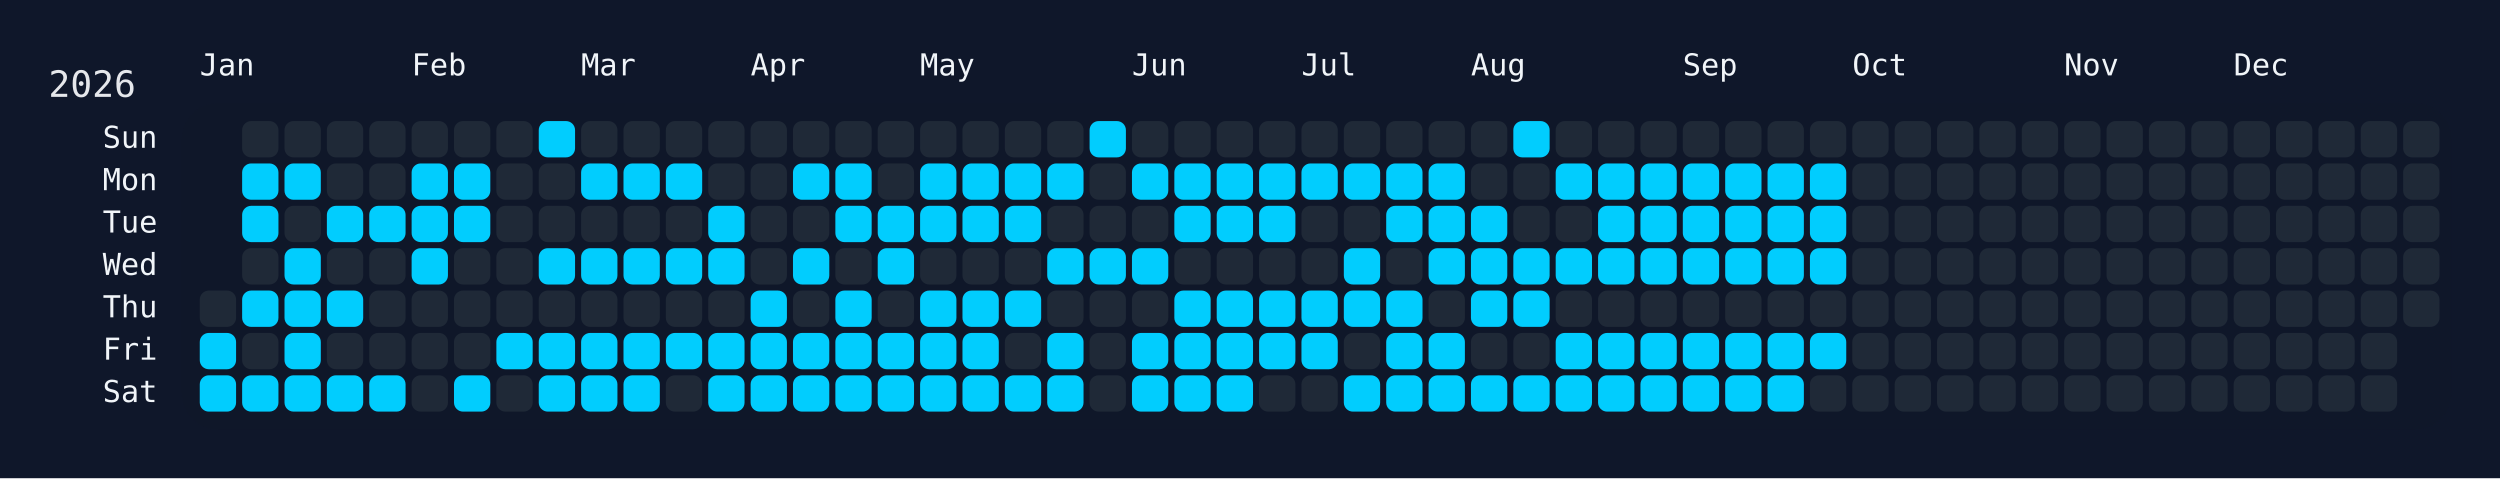
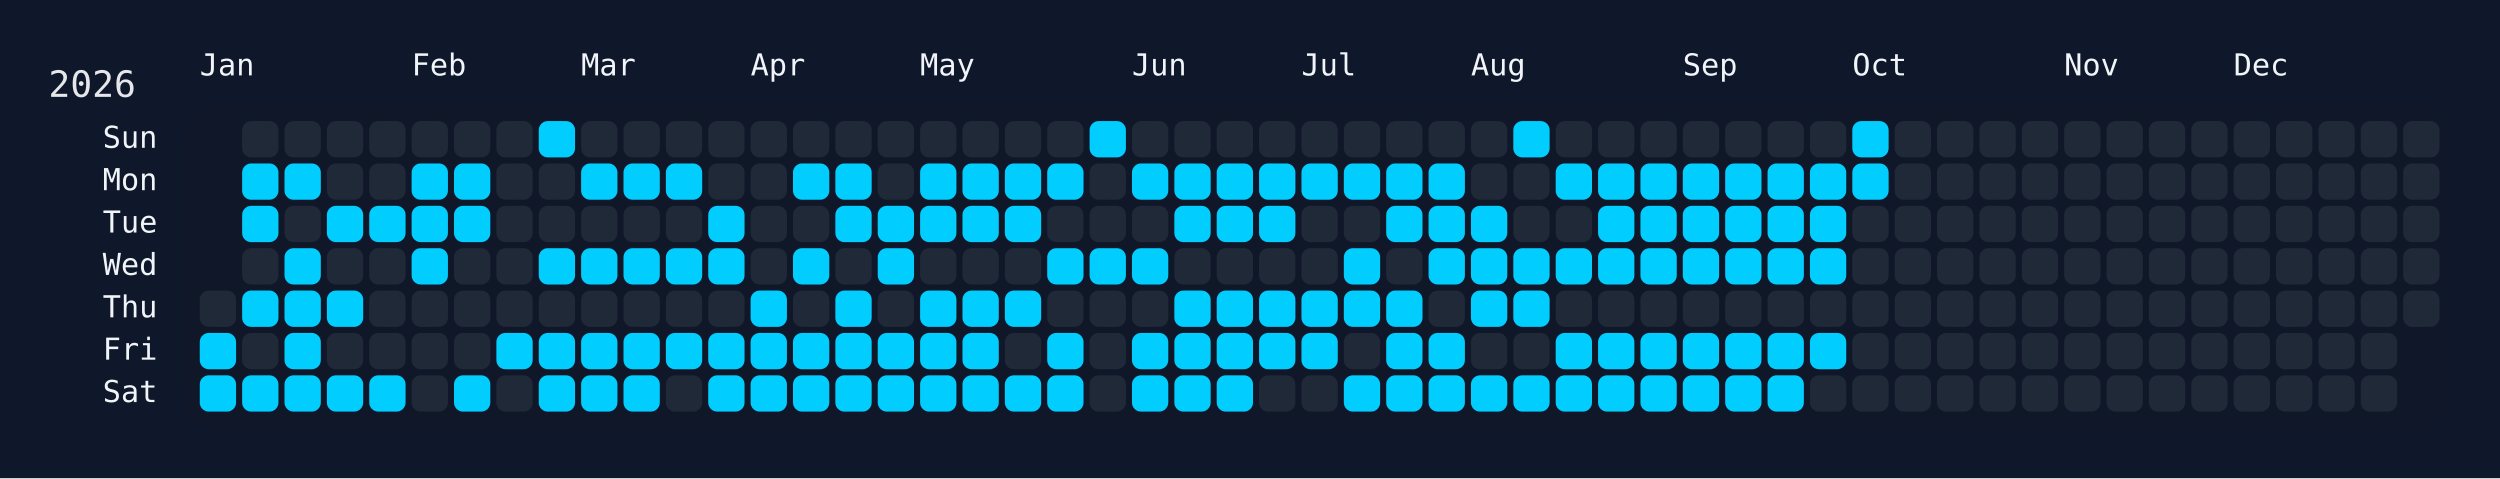
<svg xmlns="http://www.w3.org/2000/svg" width="826" height="158" viewBox="0 0 826 158">
  <rect width="826" height="158" fill="#0f172a" />
  <rect x="60" y="34" width="750" height="108" rx="12" ry="12" fill="rgba(15, 23, 42, 0.8)" />
  <text x="16" y="32" font-size="12" fill="#e5e7eb" font-family="JetBrains Mono, ui-monospace, SFMono-Regular, Menlo, Monaco, Consolas, monospace">2026</text>
  <text x="66" y="18" font-size="10" fill="#f1f5f9" font-family="JetBrains Mono, ui-monospace, SFMono-Regular, Menlo, Monaco, Consolas, monospace" dominant-baseline="hanging">Jan</text>
  <text x="136" y="18" font-size="10" fill="#f1f5f9" font-family="JetBrains Mono, ui-monospace, SFMono-Regular, Menlo, Monaco, Consolas, monospace" dominant-baseline="hanging">Feb</text>
  <text x="192" y="18" font-size="10" fill="#f1f5f9" font-family="JetBrains Mono, ui-monospace, SFMono-Regular, Menlo, Monaco, Consolas, monospace" dominant-baseline="hanging">Mar</text>
  <text x="248" y="18" font-size="10" fill="#f1f5f9" font-family="JetBrains Mono, ui-monospace, SFMono-Regular, Menlo, Monaco, Consolas, monospace" dominant-baseline="hanging">Apr</text>
  <text x="304" y="18" font-size="10" fill="#f1f5f9" font-family="JetBrains Mono, ui-monospace, SFMono-Regular, Menlo, Monaco, Consolas, monospace" dominant-baseline="hanging">May</text>
  <text x="374" y="18" font-size="10" fill="#f1f5f9" font-family="JetBrains Mono, ui-monospace, SFMono-Regular, Menlo, Monaco, Consolas, monospace" dominant-baseline="hanging">Jun</text>
  <text x="430" y="18" font-size="10" fill="#f1f5f9" font-family="JetBrains Mono, ui-monospace, SFMono-Regular, Menlo, Monaco, Consolas, monospace" dominant-baseline="hanging">Jul</text>
  <text x="486" y="18" font-size="10" fill="#f1f5f9" font-family="JetBrains Mono, ui-monospace, SFMono-Regular, Menlo, Monaco, Consolas, monospace" dominant-baseline="hanging">Aug</text>
  <text x="556" y="18" font-size="10" fill="#f1f5f9" font-family="JetBrains Mono, ui-monospace, SFMono-Regular, Menlo, Monaco, Consolas, monospace" dominant-baseline="hanging">Sep</text>
  <text x="612" y="18" font-size="10" fill="#f1f5f9" font-family="JetBrains Mono, ui-monospace, SFMono-Regular, Menlo, Monaco, Consolas, monospace" dominant-baseline="hanging">Oct</text>
  <text x="682" y="18" font-size="10" fill="#f1f5f9" font-family="JetBrains Mono, ui-monospace, SFMono-Regular, Menlo, Monaco, Consolas, monospace" dominant-baseline="hanging">Nov</text>
  <text x="738" y="18" font-size="10" fill="#f1f5f9" font-family="JetBrains Mono, ui-monospace, SFMono-Regular, Menlo, Monaco, Consolas, monospace" dominant-baseline="hanging">Dec</text>
  <text x="52" y="46.0" font-size="10" fill="#f1f5f9" font-family="JetBrains Mono, ui-monospace, SFMono-Regular, Menlo, Monaco, Consolas, monospace" text-anchor="end" dominant-baseline="middle">Sun</text>
  <text x="52" y="60.0" font-size="10" fill="#f1f5f9" font-family="JetBrains Mono, ui-monospace, SFMono-Regular, Menlo, Monaco, Consolas, monospace" text-anchor="end" dominant-baseline="middle">Mon</text>
  <text x="52" y="74.0" font-size="10" fill="#f1f5f9" font-family="JetBrains Mono, ui-monospace, SFMono-Regular, Menlo, Monaco, Consolas, monospace" text-anchor="end" dominant-baseline="middle">Tue</text>
  <text x="52" y="88.0" font-size="10" fill="#f1f5f9" font-family="JetBrains Mono, ui-monospace, SFMono-Regular, Menlo, Monaco, Consolas, monospace" text-anchor="end" dominant-baseline="middle">Wed</text>
  <text x="52" y="102.0" font-size="10" fill="#f1f5f9" font-family="JetBrains Mono, ui-monospace, SFMono-Regular, Menlo, Monaco, Consolas, monospace" text-anchor="end" dominant-baseline="middle">Thu</text>
  <text x="52" y="116.0" font-size="10" fill="#f1f5f9" font-family="JetBrains Mono, ui-monospace, SFMono-Regular, Menlo, Monaco, Consolas, monospace" text-anchor="end" dominant-baseline="middle">Fri</text>
  <text x="52" y="130.0" font-size="10" fill="#f1f5f9" font-family="JetBrains Mono, ui-monospace, SFMono-Regular, Menlo, Monaco, Consolas, monospace" text-anchor="end" dominant-baseline="middle">Sat</text>
  <g transform="translate(66,40)">
    <rect x="0" y="56" width="12" height="12" rx="3" ry="3" fill="#1f2937" data-date="2026-01-01" />
    <rect x="0" y="70" width="12" height="12" rx="3" ry="3" fill="#01cdfe" data-date="2026-01-02" />
    <rect x="0" y="84" width="12" height="12" rx="3" ry="3" fill="#01cdfe" data-date="2026-01-03" />
    <rect x="14" y="0" width="12" height="12" rx="3" ry="3" fill="#1f2937" data-date="2026-01-04" />
    <rect x="14" y="14" width="12" height="12" rx="3" ry="3" fill="#01cdfe" data-date="2026-01-05" />
    <rect x="14" y="28" width="12" height="12" rx="3" ry="3" fill="#01cdfe" data-date="2026-01-06" />
    <rect x="14" y="42" width="12" height="12" rx="3" ry="3" fill="#1f2937" data-date="2026-01-07" />
    <rect x="14" y="56" width="12" height="12" rx="3" ry="3" fill="#01cdfe" data-date="2026-01-08" />
    <rect x="14" y="70" width="12" height="12" rx="3" ry="3" fill="#1f2937" data-date="2026-01-09" />
    <rect x="14" y="84" width="12" height="12" rx="3" ry="3" fill="#01cdfe" data-date="2026-01-10" />
    <rect x="28" y="0" width="12" height="12" rx="3" ry="3" fill="#1f2937" data-date="2026-01-11" />
    <rect x="28" y="14" width="12" height="12" rx="3" ry="3" fill="#01cdfe" data-date="2026-01-12" />
    <rect x="28" y="28" width="12" height="12" rx="3" ry="3" fill="#1f2937" data-date="2026-01-13" />
    <rect x="28" y="42" width="12" height="12" rx="3" ry="3" fill="#01cdfe" data-date="2026-01-14" />
    <rect x="28" y="56" width="12" height="12" rx="3" ry="3" fill="#01cdfe" data-date="2026-01-15" />
    <rect x="28" y="70" width="12" height="12" rx="3" ry="3" fill="#01cdfe" data-date="2026-01-16" />
    <rect x="28" y="84" width="12" height="12" rx="3" ry="3" fill="#01cdfe" data-date="2026-01-17" />
    <rect x="42" y="0" width="12" height="12" rx="3" ry="3" fill="#1f2937" data-date="2026-01-18" />
    <rect x="42" y="14" width="12" height="12" rx="3" ry="3" fill="#1f2937" data-date="2026-01-19" />
    <rect x="42" y="28" width="12" height="12" rx="3" ry="3" fill="#01cdfe" data-date="2026-01-20" />
    <rect x="42" y="42" width="12" height="12" rx="3" ry="3" fill="#1f2937" data-date="2026-01-21" />
    <rect x="42" y="56" width="12" height="12" rx="3" ry="3" fill="#01cdfe" data-date="2026-01-22" />
    <rect x="42" y="70" width="12" height="12" rx="3" ry="3" fill="#1f2937" data-date="2026-01-23" />
    <rect x="42" y="84" width="12" height="12" rx="3" ry="3" fill="#01cdfe" data-date="2026-01-24" />
    <rect x="56" y="0" width="12" height="12" rx="3" ry="3" fill="#1f2937" data-date="2026-01-25" />
    <rect x="56" y="14" width="12" height="12" rx="3" ry="3" fill="#1f2937" data-date="2026-01-26" />
    <rect x="56" y="28" width="12" height="12" rx="3" ry="3" fill="#01cdfe" data-date="2026-01-27" />
    <rect x="56" y="42" width="12" height="12" rx="3" ry="3" fill="#1f2937" data-date="2026-01-28" />
    <rect x="56" y="56" width="12" height="12" rx="3" ry="3" fill="#1f2937" data-date="2026-01-29" />
    <rect x="56" y="70" width="12" height="12" rx="3" ry="3" fill="#1f2937" data-date="2026-01-30" />
    <rect x="56" y="84" width="12" height="12" rx="3" ry="3" fill="#01cdfe" data-date="2026-01-31" />
    <rect x="70" y="0" width="12" height="12" rx="3" ry="3" fill="#1f2937" data-date="2026-02-01" />
    <rect x="70" y="14" width="12" height="12" rx="3" ry="3" fill="#01cdfe" data-date="2026-02-02" />
    <rect x="70" y="28" width="12" height="12" rx="3" ry="3" fill="#01cdfe" data-date="2026-02-03" />
    <rect x="70" y="42" width="12" height="12" rx="3" ry="3" fill="#01cdfe" data-date="2026-02-04" />
    <rect x="70" y="56" width="12" height="12" rx="3" ry="3" fill="#1f2937" data-date="2026-02-05" />
    <rect x="70" y="70" width="12" height="12" rx="3" ry="3" fill="#1f2937" data-date="2026-02-06" />
    <rect x="70" y="84" width="12" height="12" rx="3" ry="3" fill="#1f2937" data-date="2026-02-07" />
    <rect x="84" y="0" width="12" height="12" rx="3" ry="3" fill="#1f2937" data-date="2026-02-08" />
    <rect x="84" y="14" width="12" height="12" rx="3" ry="3" fill="#01cdfe" data-date="2026-02-09" />
    <rect x="84" y="28" width="12" height="12" rx="3" ry="3" fill="#01cdfe" data-date="2026-02-10" />
    <rect x="84" y="42" width="12" height="12" rx="3" ry="3" fill="#1f2937" data-date="2026-02-11" />
    <rect x="84" y="56" width="12" height="12" rx="3" ry="3" fill="#1f2937" data-date="2026-02-12" />
    <rect x="84" y="70" width="12" height="12" rx="3" ry="3" fill="#1f2937" data-date="2026-02-13" />
    <rect x="84" y="84" width="12" height="12" rx="3" ry="3" fill="#01cdfe" data-date="2026-02-14" />
    <rect x="98" y="0" width="12" height="12" rx="3" ry="3" fill="#1f2937" data-date="2026-02-15" />
    <rect x="98" y="14" width="12" height="12" rx="3" ry="3" fill="#1f2937" data-date="2026-02-16" />
    <rect x="98" y="28" width="12" height="12" rx="3" ry="3" fill="#1f2937" data-date="2026-02-17" />
    <rect x="98" y="42" width="12" height="12" rx="3" ry="3" fill="#1f2937" data-date="2026-02-18" />
    <rect x="98" y="56" width="12" height="12" rx="3" ry="3" fill="#1f2937" data-date="2026-02-19" />
    <rect x="98" y="70" width="12" height="12" rx="3" ry="3" fill="#01cdfe" data-date="2026-02-20" />
    <rect x="98" y="84" width="12" height="12" rx="3" ry="3" fill="#1f2937" data-date="2026-02-21" />
    <rect x="112" y="0" width="12" height="12" rx="3" ry="3" fill="#01cdfe" data-date="2026-02-22" />
    <rect x="112" y="14" width="12" height="12" rx="3" ry="3" fill="#1f2937" data-date="2026-02-23" />
    <rect x="112" y="28" width="12" height="12" rx="3" ry="3" fill="#1f2937" data-date="2026-02-24" />
    <rect x="112" y="42" width="12" height="12" rx="3" ry="3" fill="#01cdfe" data-date="2026-02-25" />
    <rect x="112" y="56" width="12" height="12" rx="3" ry="3" fill="#1f2937" data-date="2026-02-26" />
    <rect x="112" y="70" width="12" height="12" rx="3" ry="3" fill="#01cdfe" data-date="2026-02-27" />
    <rect x="112" y="84" width="12" height="12" rx="3" ry="3" fill="#01cdfe" data-date="2026-02-28" />
    <rect x="126" y="0" width="12" height="12" rx="3" ry="3" fill="#1f2937" data-date="2026-03-01" />
    <rect x="126" y="14" width="12" height="12" rx="3" ry="3" fill="#01cdfe" data-date="2026-03-02" />
    <rect x="126" y="28" width="12" height="12" rx="3" ry="3" fill="#1f2937" data-date="2026-03-03" />
    <rect x="126" y="42" width="12" height="12" rx="3" ry="3" fill="#01cdfe" data-date="2026-03-04" />
    <rect x="126" y="56" width="12" height="12" rx="3" ry="3" fill="#1f2937" data-date="2026-03-05" />
    <rect x="126" y="70" width="12" height="12" rx="3" ry="3" fill="#01cdfe" data-date="2026-03-06" />
    <rect x="126" y="84" width="12" height="12" rx="3" ry="3" fill="#01cdfe" data-date="2026-03-07" />
    <rect x="140" y="0" width="12" height="12" rx="3" ry="3" fill="#1f2937" data-date="2026-03-08" />
    <rect x="140" y="14" width="12" height="12" rx="3" ry="3" fill="#01cdfe" data-date="2026-03-09" />
    <rect x="140" y="28" width="12" height="12" rx="3" ry="3" fill="#1f2937" data-date="2026-03-10" />
    <rect x="140" y="42" width="12" height="12" rx="3" ry="3" fill="#01cdfe" data-date="2026-03-11" />
    <rect x="140" y="56" width="12" height="12" rx="3" ry="3" fill="#1f2937" data-date="2026-03-12" />
    <rect x="140" y="70" width="12" height="12" rx="3" ry="3" fill="#01cdfe" data-date="2026-03-13" />
    <rect x="140" y="84" width="12" height="12" rx="3" ry="3" fill="#01cdfe" data-date="2026-03-14" />
    <rect x="154" y="0" width="12" height="12" rx="3" ry="3" fill="#1f2937" data-date="2026-03-15" />
    <rect x="154" y="14" width="12" height="12" rx="3" ry="3" fill="#01cdfe" data-date="2026-03-16" />
    <rect x="154" y="28" width="12" height="12" rx="3" ry="3" fill="#1f2937" data-date="2026-03-17" />
    <rect x="154" y="42" width="12" height="12" rx="3" ry="3" fill="#01cdfe" data-date="2026-03-18" />
    <rect x="154" y="56" width="12" height="12" rx="3" ry="3" fill="#1f2937" data-date="2026-03-19" />
    <rect x="154" y="70" width="12" height="12" rx="3" ry="3" fill="#01cdfe" data-date="2026-03-20" />
    <rect x="154" y="84" width="12" height="12" rx="3" ry="3" fill="#1f2937" data-date="2026-03-21" />
    <rect x="168" y="0" width="12" height="12" rx="3" ry="3" fill="#1f2937" data-date="2026-03-22" />
    <rect x="168" y="14" width="12" height="12" rx="3" ry="3" fill="#1f2937" data-date="2026-03-23" />
    <rect x="168" y="28" width="12" height="12" rx="3" ry="3" fill="#01cdfe" data-date="2026-03-24" />
    <rect x="168" y="42" width="12" height="12" rx="3" ry="3" fill="#01cdfe" data-date="2026-03-25" />
    <rect x="168" y="56" width="12" height="12" rx="3" ry="3" fill="#1f2937" data-date="2026-03-26" />
    <rect x="168" y="70" width="12" height="12" rx="3" ry="3" fill="#01cdfe" data-date="2026-03-27" />
    <rect x="168" y="84" width="12" height="12" rx="3" ry="3" fill="#01cdfe" data-date="2026-03-28" />
    <rect x="182" y="0" width="12" height="12" rx="3" ry="3" fill="#1f2937" data-date="2026-03-29" />
    <rect x="182" y="14" width="12" height="12" rx="3" ry="3" fill="#1f2937" data-date="2026-03-30" />
    <rect x="182" y="28" width="12" height="12" rx="3" ry="3" fill="#1f2937" data-date="2026-03-31" />
    <rect x="182" y="42" width="12" height="12" rx="3" ry="3" fill="#1f2937" data-date="2026-04-01" />
    <rect x="182" y="56" width="12" height="12" rx="3" ry="3" fill="#01cdfe" data-date="2026-04-02" />
    <rect x="182" y="70" width="12" height="12" rx="3" ry="3" fill="#01cdfe" data-date="2026-04-03" />
    <rect x="182" y="84" width="12" height="12" rx="3" ry="3" fill="#01cdfe" data-date="2026-04-04" />
    <rect x="196" y="0" width="12" height="12" rx="3" ry="3" fill="#1f2937" data-date="2026-04-05" />
    <rect x="196" y="14" width="12" height="12" rx="3" ry="3" fill="#01cdfe" data-date="2026-04-06" />
    <rect x="196" y="28" width="12" height="12" rx="3" ry="3" fill="#1f2937" data-date="2026-04-07" />
    <rect x="196" y="42" width="12" height="12" rx="3" ry="3" fill="#01cdfe" data-date="2026-04-08" />
    <rect x="196" y="56" width="12" height="12" rx="3" ry="3" fill="#1f2937" data-date="2026-04-09" />
    <rect x="196" y="70" width="12" height="12" rx="3" ry="3" fill="#01cdfe" data-date="2026-04-10" />
    <rect x="196" y="84" width="12" height="12" rx="3" ry="3" fill="#01cdfe" data-date="2026-04-11" />
    <rect x="210" y="0" width="12" height="12" rx="3" ry="3" fill="#1f2937" data-date="2026-04-12" />
    <rect x="210" y="14" width="12" height="12" rx="3" ry="3" fill="#01cdfe" data-date="2026-04-13" />
    <rect x="210" y="28" width="12" height="12" rx="3" ry="3" fill="#01cdfe" data-date="2026-04-14" />
    <rect x="210" y="42" width="12" height="12" rx="3" ry="3" fill="#1f2937" data-date="2026-04-15" />
    <rect x="210" y="56" width="12" height="12" rx="3" ry="3" fill="#01cdfe" data-date="2026-04-16" />
    <rect x="210" y="70" width="12" height="12" rx="3" ry="3" fill="#01cdfe" data-date="2026-04-17" />
    <rect x="210" y="84" width="12" height="12" rx="3" ry="3" fill="#01cdfe" data-date="2026-04-18" />
    <rect x="224" y="0" width="12" height="12" rx="3" ry="3" fill="#1f2937" data-date="2026-04-19" />
    <rect x="224" y="14" width="12" height="12" rx="3" ry="3" fill="#1f2937" data-date="2026-04-20" />
    <rect x="224" y="28" width="12" height="12" rx="3" ry="3" fill="#01cdfe" data-date="2026-04-21" />
    <rect x="224" y="42" width="12" height="12" rx="3" ry="3" fill="#01cdfe" data-date="2026-04-22" />
    <rect x="224" y="56" width="12" height="12" rx="3" ry="3" fill="#1f2937" data-date="2026-04-23" />
    <rect x="224" y="70" width="12" height="12" rx="3" ry="3" fill="#01cdfe" data-date="2026-04-24" />
    <rect x="224" y="84" width="12" height="12" rx="3" ry="3" fill="#01cdfe" data-date="2026-04-25" />
    <rect x="238" y="0" width="12" height="12" rx="3" ry="3" fill="#1f2937" data-date="2026-04-26" />
    <rect x="238" y="14" width="12" height="12" rx="3" ry="3" fill="#01cdfe" data-date="2026-04-27" />
    <rect x="238" y="28" width="12" height="12" rx="3" ry="3" fill="#01cdfe" data-date="2026-04-28" />
    <rect x="238" y="42" width="12" height="12" rx="3" ry="3" fill="#1f2937" data-date="2026-04-29" />
    <rect x="238" y="56" width="12" height="12" rx="3" ry="3" fill="#01cdfe" data-date="2026-04-30" />
    <rect x="238" y="70" width="12" height="12" rx="3" ry="3" fill="#01cdfe" data-date="2026-05-01" />
    <rect x="238" y="84" width="12" height="12" rx="3" ry="3" fill="#01cdfe" data-date="2026-05-02" />
    <rect x="252" y="0" width="12" height="12" rx="3" ry="3" fill="#1f2937" data-date="2026-05-03" />
    <rect x="252" y="14" width="12" height="12" rx="3" ry="3" fill="#01cdfe" data-date="2026-05-04" />
    <rect x="252" y="28" width="12" height="12" rx="3" ry="3" fill="#01cdfe" data-date="2026-05-05" />
    <rect x="252" y="42" width="12" height="12" rx="3" ry="3" fill="#1f2937" data-date="2026-05-06" />
    <rect x="252" y="56" width="12" height="12" rx="3" ry="3" fill="#01cdfe" data-date="2026-05-07" />
    <rect x="252" y="70" width="12" height="12" rx="3" ry="3" fill="#01cdfe" data-date="2026-05-08" />
    <rect x="252" y="84" width="12" height="12" rx="3" ry="3" fill="#01cdfe" data-date="2026-05-09" />
    <rect x="266" y="0" width="12" height="12" rx="3" ry="3" fill="#1f2937" data-date="2026-05-10" />
    <rect x="266" y="14" width="12" height="12" rx="3" ry="3" fill="#01cdfe" data-date="2026-05-11" />
    <rect x="266" y="28" width="12" height="12" rx="3" ry="3" fill="#01cdfe" data-date="2026-05-12" />
    <rect x="266" y="42" width="12" height="12" rx="3" ry="3" fill="#1f2937" data-date="2026-05-13" />
    <rect x="266" y="56" width="12" height="12" rx="3" ry="3" fill="#01cdfe" data-date="2026-05-14" />
    <rect x="266" y="70" width="12" height="12" rx="3" ry="3" fill="#1f2937" data-date="2026-05-15" />
    <rect x="266" y="84" width="12" height="12" rx="3" ry="3" fill="#01cdfe" data-date="2026-05-16" />
    <rect x="280" y="0" width="12" height="12" rx="3" ry="3" fill="#1f2937" data-date="2026-05-17" />
    <rect x="280" y="14" width="12" height="12" rx="3" ry="3" fill="#01cdfe" data-date="2026-05-18" />
    <rect x="280" y="28" width="12" height="12" rx="3" ry="3" fill="#1f2937" data-date="2026-05-19" />
    <rect x="280" y="42" width="12" height="12" rx="3" ry="3" fill="#01cdfe" data-date="2026-05-20" />
    <rect x="280" y="56" width="12" height="12" rx="3" ry="3" fill="#1f2937" data-date="2026-05-21" />
    <rect x="280" y="70" width="12" height="12" rx="3" ry="3" fill="#01cdfe" data-date="2026-05-22" />
    <rect x="280" y="84" width="12" height="12" rx="3" ry="3" fill="#01cdfe" data-date="2026-05-23" />
    <rect x="294" y="0" width="12" height="12" rx="3" ry="3" fill="#01cdfe" data-date="2026-05-24" />
    <rect x="294" y="14" width="12" height="12" rx="3" ry="3" fill="#1f2937" data-date="2026-05-25" />
    <rect x="294" y="28" width="12" height="12" rx="3" ry="3" fill="#1f2937" data-date="2026-05-26" />
    <rect x="294" y="42" width="12" height="12" rx="3" ry="3" fill="#01cdfe" data-date="2026-05-27" />
    <rect x="294" y="56" width="12" height="12" rx="3" ry="3" fill="#1f2937" data-date="2026-05-28" />
    <rect x="294" y="70" width="12" height="12" rx="3" ry="3" fill="#1f2937" data-date="2026-05-29" />
    <rect x="294" y="84" width="12" height="12" rx="3" ry="3" fill="#1f2937" data-date="2026-05-30" />
    <rect x="308" y="0" width="12" height="12" rx="3" ry="3" fill="#1f2937" data-date="2026-05-31" />
    <rect x="308" y="14" width="12" height="12" rx="3" ry="3" fill="#01cdfe" data-date="2026-06-01" />
    <rect x="308" y="28" width="12" height="12" rx="3" ry="3" fill="#1f2937" data-date="2026-06-02" />
    <rect x="308" y="42" width="12" height="12" rx="3" ry="3" fill="#01cdfe" data-date="2026-06-03" />
    <rect x="308" y="56" width="12" height="12" rx="3" ry="3" fill="#1f2937" data-date="2026-06-04" />
    <rect x="308" y="70" width="12" height="12" rx="3" ry="3" fill="#01cdfe" data-date="2026-06-05" />
    <rect x="308" y="84" width="12" height="12" rx="3" ry="3" fill="#01cdfe" data-date="2026-06-06" />
    <rect x="322" y="0" width="12" height="12" rx="3" ry="3" fill="#1f2937" data-date="2026-06-07" />
    <rect x="322" y="14" width="12" height="12" rx="3" ry="3" fill="#01cdfe" data-date="2026-06-08" />
    <rect x="322" y="28" width="12" height="12" rx="3" ry="3" fill="#01cdfe" data-date="2026-06-09" />
    <rect x="322" y="42" width="12" height="12" rx="3" ry="3" fill="#1f2937" data-date="2026-06-10" />
    <rect x="322" y="56" width="12" height="12" rx="3" ry="3" fill="#01cdfe" data-date="2026-06-11" />
    <rect x="322" y="70" width="12" height="12" rx="3" ry="3" fill="#01cdfe" data-date="2026-06-12" />
    <rect x="322" y="84" width="12" height="12" rx="3" ry="3" fill="#01cdfe" data-date="2026-06-13" />
    <rect x="336" y="0" width="12" height="12" rx="3" ry="3" fill="#1f2937" data-date="2026-06-14" />
    <rect x="336" y="14" width="12" height="12" rx="3" ry="3" fill="#01cdfe" data-date="2026-06-15" />
    <rect x="336" y="28" width="12" height="12" rx="3" ry="3" fill="#01cdfe" data-date="2026-06-16" />
    <rect x="336" y="42" width="12" height="12" rx="3" ry="3" fill="#1f2937" data-date="2026-06-17" />
    <rect x="336" y="56" width="12" height="12" rx="3" ry="3" fill="#01cdfe" data-date="2026-06-18" />
    <rect x="336" y="70" width="12" height="12" rx="3" ry="3" fill="#01cdfe" data-date="2026-06-19" />
    <rect x="336" y="84" width="12" height="12" rx="3" ry="3" fill="#01cdfe" data-date="2026-06-20" />
    <rect x="350" y="0" width="12" height="12" rx="3" ry="3" fill="#1f2937" data-date="2026-06-21" />
    <rect x="350" y="14" width="12" height="12" rx="3" ry="3" fill="#01cdfe" data-date="2026-06-22" />
    <rect x="350" y="28" width="12" height="12" rx="3" ry="3" fill="#01cdfe" data-date="2026-06-23" />
    <rect x="350" y="42" width="12" height="12" rx="3" ry="3" fill="#1f2937" data-date="2026-06-24" />
    <rect x="350" y="56" width="12" height="12" rx="3" ry="3" fill="#01cdfe" data-date="2026-06-25" />
    <rect x="350" y="70" width="12" height="12" rx="3" ry="3" fill="#01cdfe" data-date="2026-06-26" />
    <rect x="350" y="84" width="12" height="12" rx="3" ry="3" fill="#1f2937" data-date="2026-06-27" />
    <rect x="364" y="0" width="12" height="12" rx="3" ry="3" fill="#1f2937" data-date="2026-06-28" />
    <rect x="364" y="14" width="12" height="12" rx="3" ry="3" fill="#01cdfe" data-date="2026-06-29" />
    <rect x="364" y="28" width="12" height="12" rx="3" ry="3" fill="#1f2937" data-date="2026-06-30" />
    <rect x="364" y="42" width="12" height="12" rx="3" ry="3" fill="#1f2937" data-date="2026-07-01" />
    <rect x="364" y="56" width="12" height="12" rx="3" ry="3" fill="#01cdfe" data-date="2026-07-02" />
    <rect x="364" y="70" width="12" height="12" rx="3" ry="3" fill="#01cdfe" data-date="2026-07-03" />
    <rect x="364" y="84" width="12" height="12" rx="3" ry="3" fill="#1f2937" data-date="2026-07-04" />
    <rect x="378" y="0" width="12" height="12" rx="3" ry="3" fill="#1f2937" data-date="2026-07-05" />
    <rect x="378" y="14" width="12" height="12" rx="3" ry="3" fill="#01cdfe" data-date="2026-07-06" />
    <rect x="378" y="28" width="12" height="12" rx="3" ry="3" fill="#1f2937" data-date="2026-07-07" />
    <rect x="378" y="42" width="12" height="12" rx="3" ry="3" fill="#01cdfe" data-date="2026-07-08" />
    <rect x="378" y="56" width="12" height="12" rx="3" ry="3" fill="#01cdfe" data-date="2026-07-09" />
    <rect x="378" y="70" width="12" height="12" rx="3" ry="3" fill="#1f2937" data-date="2026-07-10" />
    <rect x="378" y="84" width="12" height="12" rx="3" ry="3" fill="#01cdfe" data-date="2026-07-11" />
    <rect x="392" y="0" width="12" height="12" rx="3" ry="3" fill="#1f2937" data-date="2026-07-12" />
    <rect x="392" y="14" width="12" height="12" rx="3" ry="3" fill="#01cdfe" data-date="2026-07-13" />
    <rect x="392" y="28" width="12" height="12" rx="3" ry="3" fill="#01cdfe" data-date="2026-07-14" />
    <rect x="392" y="42" width="12" height="12" rx="3" ry="3" fill="#1f2937" data-date="2026-07-15" />
    <rect x="392" y="56" width="12" height="12" rx="3" ry="3" fill="#01cdfe" data-date="2026-07-16" />
    <rect x="392" y="70" width="12" height="12" rx="3" ry="3" fill="#01cdfe" data-date="2026-07-17" />
    <rect x="392" y="84" width="12" height="12" rx="3" ry="3" fill="#01cdfe" data-date="2026-07-18" />
    <rect x="406" y="0" width="12" height="12" rx="3" ry="3" fill="#1f2937" data-date="2026-07-19" />
    <rect x="406" y="14" width="12" height="12" rx="3" ry="3" fill="#01cdfe" data-date="2026-07-20" />
    <rect x="406" y="28" width="12" height="12" rx="3" ry="3" fill="#01cdfe" data-date="2026-07-21" />
    <rect x="406" y="42" width="12" height="12" rx="3" ry="3" fill="#01cdfe" data-date="2026-07-22" />
    <rect x="406" y="56" width="12" height="12" rx="3" ry="3" fill="#1f2937" data-date="2026-07-23" />
    <rect x="406" y="70" width="12" height="12" rx="3" ry="3" fill="#01cdfe" data-date="2026-07-24" />
    <rect x="406" y="84" width="12" height="12" rx="3" ry="3" fill="#01cdfe" data-date="2026-07-25" />
    <rect x="420" y="0" width="12" height="12" rx="3" ry="3" fill="#1f2937" data-date="2026-07-26" />
    <rect x="420" y="14" width="12" height="12" rx="3" ry="3" fill="#1f2937" data-date="2026-07-27" />
    <rect x="420" y="28" width="12" height="12" rx="3" ry="3" fill="#01cdfe" data-date="2026-07-28" />
    <rect x="420" y="42" width="12" height="12" rx="3" ry="3" fill="#01cdfe" data-date="2026-07-29" />
    <rect x="420" y="56" width="12" height="12" rx="3" ry="3" fill="#01cdfe" data-date="2026-07-30" />
    <rect x="420" y="70" width="12" height="12" rx="3" ry="3" fill="#1f2937" data-date="2026-07-31" />
    <rect x="420" y="84" width="12" height="12" rx="3" ry="3" fill="#01cdfe" data-date="2026-08-01" />
    <rect x="434" y="0" width="12" height="12" rx="3" ry="3" fill="#01cdfe" data-date="2026-08-02" />
    <rect x="434" y="14" width="12" height="12" rx="3" ry="3" fill="#1f2937" data-date="2026-08-03" />
    <rect x="434" y="28" width="12" height="12" rx="3" ry="3" fill="#1f2937" data-date="2026-08-04" />
    <rect x="434" y="42" width="12" height="12" rx="3" ry="3" fill="#01cdfe" data-date="2026-08-05" />
    <rect x="434" y="56" width="12" height="12" rx="3" ry="3" fill="#01cdfe" data-date="2026-08-06" />
    <rect x="434" y="70" width="12" height="12" rx="3" ry="3" fill="#1f2937" data-date="2026-08-07" />
    <rect x="434" y="84" width="12" height="12" rx="3" ry="3" fill="#01cdfe" data-date="2026-08-08" />
    <rect x="448" y="0" width="12" height="12" rx="3" ry="3" fill="#1f2937" data-date="2026-08-09" />
    <rect x="448" y="14" width="12" height="12" rx="3" ry="3" fill="#01cdfe" data-date="2026-08-10" />
    <rect x="448" y="28" width="12" height="12" rx="3" ry="3" fill="#1f2937" data-date="2026-08-11" />
    <rect x="448" y="42" width="12" height="12" rx="3" ry="3" fill="#01cdfe" data-date="2026-08-12" />
    <rect x="448" y="56" width="12" height="12" rx="3" ry="3" fill="#1f2937" data-date="2026-08-13" />
    <rect x="448" y="70" width="12" height="12" rx="3" ry="3" fill="#01cdfe" data-date="2026-08-14" />
    <rect x="448" y="84" width="12" height="12" rx="3" ry="3" fill="#01cdfe" data-date="2026-08-15" />
    <rect x="462" y="0" width="12" height="12" rx="3" ry="3" fill="#1f2937" data-date="2026-08-16" />
    <rect x="462" y="14" width="12" height="12" rx="3" ry="3" fill="#01cdfe" data-date="2026-08-17" />
    <rect x="462" y="28" width="12" height="12" rx="3" ry="3" fill="#01cdfe" data-date="2026-08-18" />
    <rect x="462" y="42" width="12" height="12" rx="3" ry="3" fill="#01cdfe" data-date="2026-08-19" />
    <rect x="462" y="56" width="12" height="12" rx="3" ry="3" fill="#1f2937" data-date="2026-08-20" />
    <rect x="462" y="70" width="12" height="12" rx="3" ry="3" fill="#01cdfe" data-date="2026-08-21" />
    <rect x="462" y="84" width="12" height="12" rx="3" ry="3" fill="#01cdfe" data-date="2026-08-22" />
    <rect x="476" y="0" width="12" height="12" rx="3" ry="3" fill="#1f2937" data-date="2026-08-23" />
    <rect x="476" y="14" width="12" height="12" rx="3" ry="3" fill="#01cdfe" data-date="2026-08-24" />
    <rect x="476" y="28" width="12" height="12" rx="3" ry="3" fill="#01cdfe" data-date="2026-08-25" />
    <rect x="476" y="42" width="12" height="12" rx="3" ry="3" fill="#01cdfe" data-date="2026-08-26" />
    <rect x="476" y="56" width="12" height="12" rx="3" ry="3" fill="#1f2937" data-date="2026-08-27" />
    <rect x="476" y="70" width="12" height="12" rx="3" ry="3" fill="#01cdfe" data-date="2026-08-28" />
    <rect x="476" y="84" width="12" height="12" rx="3" ry="3" fill="#01cdfe" data-date="2026-08-29" />
    <rect x="490" y="0" width="12" height="12" rx="3" ry="3" fill="#1f2937" data-date="2026-08-30" />
    <rect x="490" y="14" width="12" height="12" rx="3" ry="3" fill="#01cdfe" data-date="2026-08-31" />
    <rect x="490" y="28" width="12" height="12" rx="3" ry="3" fill="#01cdfe" data-date="2026-09-01" />
    <rect x="490" y="42" width="12" height="12" rx="3" ry="3" fill="#01cdfe" data-date="2026-09-02" />
    <rect x="490" y="56" width="12" height="12" rx="3" ry="3" fill="#1f2937" data-date="2026-09-03" />
    <rect x="490" y="70" width="12" height="12" rx="3" ry="3" fill="#01cdfe" data-date="2026-09-04" />
    <rect x="490" y="84" width="12" height="12" rx="3" ry="3" fill="#01cdfe" data-date="2026-09-05" />
    <rect x="504" y="0" width="12" height="12" rx="3" ry="3" fill="#1f2937" data-date="2026-09-06" />
    <rect x="504" y="14" width="12" height="12" rx="3" ry="3" fill="#01cdfe" data-date="2026-09-07" />
    <rect x="504" y="28" width="12" height="12" rx="3" ry="3" fill="#01cdfe" data-date="2026-09-08" />
    <rect x="504" y="42" width="12" height="12" rx="3" ry="3" fill="#01cdfe" data-date="2026-09-09" />
    <rect x="504" y="56" width="12" height="12" rx="3" ry="3" fill="#1f2937" data-date="2026-09-10" />
    <rect x="504" y="70" width="12" height="12" rx="3" ry="3" fill="#01cdfe" data-date="2026-09-11" />
    <rect x="504" y="84" width="12" height="12" rx="3" ry="3" fill="#01cdfe" data-date="2026-09-12" />
    <rect x="518" y="0" width="12" height="12" rx="3" ry="3" fill="#1f2937" data-date="2026-09-13" />
    <rect x="518" y="14" width="12" height="12" rx="3" ry="3" fill="#01cdfe" data-date="2026-09-14" />
    <rect x="518" y="28" width="12" height="12" rx="3" ry="3" fill="#01cdfe" data-date="2026-09-15" />
    <rect x="518" y="42" width="12" height="12" rx="3" ry="3" fill="#01cdfe" data-date="2026-09-16" />
    <rect x="518" y="56" width="12" height="12" rx="3" ry="3" fill="#1f2937" data-date="2026-09-17" />
    <rect x="518" y="70" width="12" height="12" rx="3" ry="3" fill="#01cdfe" data-date="2026-09-18" />
    <rect x="518" y="84" width="12" height="12" rx="3" ry="3" fill="#01cdfe" data-date="2026-09-19" />
    <rect x="532" y="0" width="12" height="12" rx="3" ry="3" fill="#1f2937" data-date="2026-09-20" />
    <rect x="532" y="14" width="12" height="12" rx="3" ry="3" fill="#01cdfe" data-date="2026-09-21" />
    <rect x="532" y="28" width="12" height="12" rx="3" ry="3" fill="#01cdfe" data-date="2026-09-22" />
    <rect x="532" y="42" width="12" height="12" rx="3" ry="3" fill="#01cdfe" data-date="2026-09-23" />
    <rect x="532" y="56" width="12" height="12" rx="3" ry="3" fill="#1f2937" data-date="2026-09-24" />
    <rect x="532" y="70" width="12" height="12" rx="3" ry="3" fill="#01cdfe" data-date="2026-09-25" />
    <rect x="532" y="84" width="12" height="12" rx="3" ry="3" fill="#1f2937" data-date="2026-09-26" />
-     <rect x="546" y="0" width="12" height="12" rx="3" ry="3" fill="#1f2937" data-date="2026-09-27" />
-     <rect x="546" y="14" width="12" height="12" rx="3" ry="3" fill="#1f2937" data-date="2026-09-28" />
+     <rect x="546" y="0" width="12" height="12" rx="3" ry="3" fill="#01cdfe" data-date="2026-09-27" />
+     <rect x="546" y="14" width="12" height="12" rx="3" ry="3" fill="#01cdfe" data-date="2026-09-28" />
    <rect x="546" y="28" width="12" height="12" rx="3" ry="3" fill="#1f2937" data-date="2026-09-29" />
    <rect x="546" y="42" width="12" height="12" rx="3" ry="3" fill="#1f2937" data-date="2026-09-30" />
    <rect x="546" y="56" width="12" height="12" rx="3" ry="3" fill="#1f2937" data-date="2026-10-01" />
    <rect x="546" y="70" width="12" height="12" rx="3" ry="3" fill="#1f2937" data-date="2026-10-02" />
    <rect x="546" y="84" width="12" height="12" rx="3" ry="3" fill="#1f2937" data-date="2026-10-03" />
    <rect x="560" y="0" width="12" height="12" rx="3" ry="3" fill="#1f2937" data-date="2026-10-04" />
    <rect x="560" y="14" width="12" height="12" rx="3" ry="3" fill="#1f2937" data-date="2026-10-05" />
    <rect x="560" y="28" width="12" height="12" rx="3" ry="3" fill="#1f2937" data-date="2026-10-06" />
    <rect x="560" y="42" width="12" height="12" rx="3" ry="3" fill="#1f2937" data-date="2026-10-07" />
    <rect x="560" y="56" width="12" height="12" rx="3" ry="3" fill="#1f2937" data-date="2026-10-08" />
    <rect x="560" y="70" width="12" height="12" rx="3" ry="3" fill="#1f2937" data-date="2026-10-09" />
    <rect x="560" y="84" width="12" height="12" rx="3" ry="3" fill="#1f2937" data-date="2026-10-10" />
    <rect x="574" y="0" width="12" height="12" rx="3" ry="3" fill="#1f2937" data-date="2026-10-11" />
    <rect x="574" y="14" width="12" height="12" rx="3" ry="3" fill="#1f2937" data-date="2026-10-12" />
    <rect x="574" y="28" width="12" height="12" rx="3" ry="3" fill="#1f2937" data-date="2026-10-13" />
    <rect x="574" y="42" width="12" height="12" rx="3" ry="3" fill="#1f2937" data-date="2026-10-14" />
    <rect x="574" y="56" width="12" height="12" rx="3" ry="3" fill="#1f2937" data-date="2026-10-15" />
    <rect x="574" y="70" width="12" height="12" rx="3" ry="3" fill="#1f2937" data-date="2026-10-16" />
    <rect x="574" y="84" width="12" height="12" rx="3" ry="3" fill="#1f2937" data-date="2026-10-17" />
    <rect x="588" y="0" width="12" height="12" rx="3" ry="3" fill="#1f2937" data-date="2026-10-18" />
    <rect x="588" y="14" width="12" height="12" rx="3" ry="3" fill="#1f2937" data-date="2026-10-19" />
    <rect x="588" y="28" width="12" height="12" rx="3" ry="3" fill="#1f2937" data-date="2026-10-20" />
    <rect x="588" y="42" width="12" height="12" rx="3" ry="3" fill="#1f2937" data-date="2026-10-21" />
    <rect x="588" y="56" width="12" height="12" rx="3" ry="3" fill="#1f2937" data-date="2026-10-22" />
    <rect x="588" y="70" width="12" height="12" rx="3" ry="3" fill="#1f2937" data-date="2026-10-23" />
    <rect x="588" y="84" width="12" height="12" rx="3" ry="3" fill="#1f2937" data-date="2026-10-24" />
    <rect x="602" y="0" width="12" height="12" rx="3" ry="3" fill="#1f2937" data-date="2026-10-25" />
    <rect x="602" y="14" width="12" height="12" rx="3" ry="3" fill="#1f2937" data-date="2026-10-26" />
    <rect x="602" y="28" width="12" height="12" rx="3" ry="3" fill="#1f2937" data-date="2026-10-27" />
    <rect x="602" y="42" width="12" height="12" rx="3" ry="3" fill="#1f2937" data-date="2026-10-28" />
    <rect x="602" y="56" width="12" height="12" rx="3" ry="3" fill="#1f2937" data-date="2026-10-29" />
    <rect x="602" y="70" width="12" height="12" rx="3" ry="3" fill="#1f2937" data-date="2026-10-30" />
    <rect x="602" y="84" width="12" height="12" rx="3" ry="3" fill="#1f2937" data-date="2026-10-31" />
    <rect x="616" y="0" width="12" height="12" rx="3" ry="3" fill="#1f2937" data-date="2026-11-01" />
    <rect x="616" y="14" width="12" height="12" rx="3" ry="3" fill="#1f2937" data-date="2026-11-02" />
    <rect x="616" y="28" width="12" height="12" rx="3" ry="3" fill="#1f2937" data-date="2026-11-03" />
    <rect x="616" y="42" width="12" height="12" rx="3" ry="3" fill="#1f2937" data-date="2026-11-04" />
    <rect x="616" y="56" width="12" height="12" rx="3" ry="3" fill="#1f2937" data-date="2026-11-05" />
    <rect x="616" y="70" width="12" height="12" rx="3" ry="3" fill="#1f2937" data-date="2026-11-06" />
    <rect x="616" y="84" width="12" height="12" rx="3" ry="3" fill="#1f2937" data-date="2026-11-07" />
    <rect x="630" y="0" width="12" height="12" rx="3" ry="3" fill="#1f2937" data-date="2026-11-08" />
    <rect x="630" y="14" width="12" height="12" rx="3" ry="3" fill="#1f2937" data-date="2026-11-09" />
    <rect x="630" y="28" width="12" height="12" rx="3" ry="3" fill="#1f2937" data-date="2026-11-10" />
    <rect x="630" y="42" width="12" height="12" rx="3" ry="3" fill="#1f2937" data-date="2026-11-11" />
    <rect x="630" y="56" width="12" height="12" rx="3" ry="3" fill="#1f2937" data-date="2026-11-12" />
    <rect x="630" y="70" width="12" height="12" rx="3" ry="3" fill="#1f2937" data-date="2026-11-13" />
    <rect x="630" y="84" width="12" height="12" rx="3" ry="3" fill="#1f2937" data-date="2026-11-14" />
    <rect x="644" y="0" width="12" height="12" rx="3" ry="3" fill="#1f2937" data-date="2026-11-15" />
    <rect x="644" y="14" width="12" height="12" rx="3" ry="3" fill="#1f2937" data-date="2026-11-16" />
    <rect x="644" y="28" width="12" height="12" rx="3" ry="3" fill="#1f2937" data-date="2026-11-17" />
    <rect x="644" y="42" width="12" height="12" rx="3" ry="3" fill="#1f2937" data-date="2026-11-18" />
    <rect x="644" y="56" width="12" height="12" rx="3" ry="3" fill="#1f2937" data-date="2026-11-19" />
    <rect x="644" y="70" width="12" height="12" rx="3" ry="3" fill="#1f2937" data-date="2026-11-20" />
    <rect x="644" y="84" width="12" height="12" rx="3" ry="3" fill="#1f2937" data-date="2026-11-21" />
    <rect x="658" y="0" width="12" height="12" rx="3" ry="3" fill="#1f2937" data-date="2026-11-22" />
    <rect x="658" y="14" width="12" height="12" rx="3" ry="3" fill="#1f2937" data-date="2026-11-23" />
    <rect x="658" y="28" width="12" height="12" rx="3" ry="3" fill="#1f2937" data-date="2026-11-24" />
    <rect x="658" y="42" width="12" height="12" rx="3" ry="3" fill="#1f2937" data-date="2026-11-25" />
    <rect x="658" y="56" width="12" height="12" rx="3" ry="3" fill="#1f2937" data-date="2026-11-26" />
    <rect x="658" y="70" width="12" height="12" rx="3" ry="3" fill="#1f2937" data-date="2026-11-27" />
    <rect x="658" y="84" width="12" height="12" rx="3" ry="3" fill="#1f2937" data-date="2026-11-28" />
    <rect x="672" y="0" width="12" height="12" rx="3" ry="3" fill="#1f2937" data-date="2026-11-29" />
    <rect x="672" y="14" width="12" height="12" rx="3" ry="3" fill="#1f2937" data-date="2026-11-30" />
    <rect x="672" y="28" width="12" height="12" rx="3" ry="3" fill="#1f2937" data-date="2026-12-01" />
    <rect x="672" y="42" width="12" height="12" rx="3" ry="3" fill="#1f2937" data-date="2026-12-02" />
    <rect x="672" y="56" width="12" height="12" rx="3" ry="3" fill="#1f2937" data-date="2026-12-03" />
    <rect x="672" y="70" width="12" height="12" rx="3" ry="3" fill="#1f2937" data-date="2026-12-04" />
    <rect x="672" y="84" width="12" height="12" rx="3" ry="3" fill="#1f2937" data-date="2026-12-05" />
    <rect x="686" y="0" width="12" height="12" rx="3" ry="3" fill="#1f2937" data-date="2026-12-06" />
    <rect x="686" y="14" width="12" height="12" rx="3" ry="3" fill="#1f2937" data-date="2026-12-07" />
    <rect x="686" y="28" width="12" height="12" rx="3" ry="3" fill="#1f2937" data-date="2026-12-08" />
    <rect x="686" y="42" width="12" height="12" rx="3" ry="3" fill="#1f2937" data-date="2026-12-09" />
    <rect x="686" y="56" width="12" height="12" rx="3" ry="3" fill="#1f2937" data-date="2026-12-10" />
    <rect x="686" y="70" width="12" height="12" rx="3" ry="3" fill="#1f2937" data-date="2026-12-11" />
    <rect x="686" y="84" width="12" height="12" rx="3" ry="3" fill="#1f2937" data-date="2026-12-12" />
    <rect x="700" y="0" width="12" height="12" rx="3" ry="3" fill="#1f2937" data-date="2026-12-13" />
    <rect x="700" y="14" width="12" height="12" rx="3" ry="3" fill="#1f2937" data-date="2026-12-14" />
    <rect x="700" y="28" width="12" height="12" rx="3" ry="3" fill="#1f2937" data-date="2026-12-15" />
    <rect x="700" y="42" width="12" height="12" rx="3" ry="3" fill="#1f2937" data-date="2026-12-16" />
    <rect x="700" y="56" width="12" height="12" rx="3" ry="3" fill="#1f2937" data-date="2026-12-17" />
    <rect x="700" y="70" width="12" height="12" rx="3" ry="3" fill="#1f2937" data-date="2026-12-18" />
    <rect x="700" y="84" width="12" height="12" rx="3" ry="3" fill="#1f2937" data-date="2026-12-19" />
    <rect x="714" y="0" width="12" height="12" rx="3" ry="3" fill="#1f2937" data-date="2026-12-20" />
    <rect x="714" y="14" width="12" height="12" rx="3" ry="3" fill="#1f2937" data-date="2026-12-21" />
    <rect x="714" y="28" width="12" height="12" rx="3" ry="3" fill="#1f2937" data-date="2026-12-22" />
    <rect x="714" y="42" width="12" height="12" rx="3" ry="3" fill="#1f2937" data-date="2026-12-23" />
    <rect x="714" y="56" width="12" height="12" rx="3" ry="3" fill="#1f2937" data-date="2026-12-24" />
    <rect x="714" y="70" width="12" height="12" rx="3" ry="3" fill="#1f2937" data-date="2026-12-25" />
    <rect x="714" y="84" width="12" height="12" rx="3" ry="3" fill="#1f2937" data-date="2026-12-26" />
    <rect x="728" y="0" width="12" height="12" rx="3" ry="3" fill="#1f2937" data-date="2026-12-27" />
    <rect x="728" y="14" width="12" height="12" rx="3" ry="3" fill="#1f2937" data-date="2026-12-28" />
    <rect x="728" y="28" width="12" height="12" rx="3" ry="3" fill="#1f2937" data-date="2026-12-29" />
    <rect x="728" y="42" width="12" height="12" rx="3" ry="3" fill="#1f2937" data-date="2026-12-30" />
    <rect x="728" y="56" width="12" height="12" rx="3" ry="3" fill="#1f2937" data-date="2026-12-31" />
  </g>
</svg>
